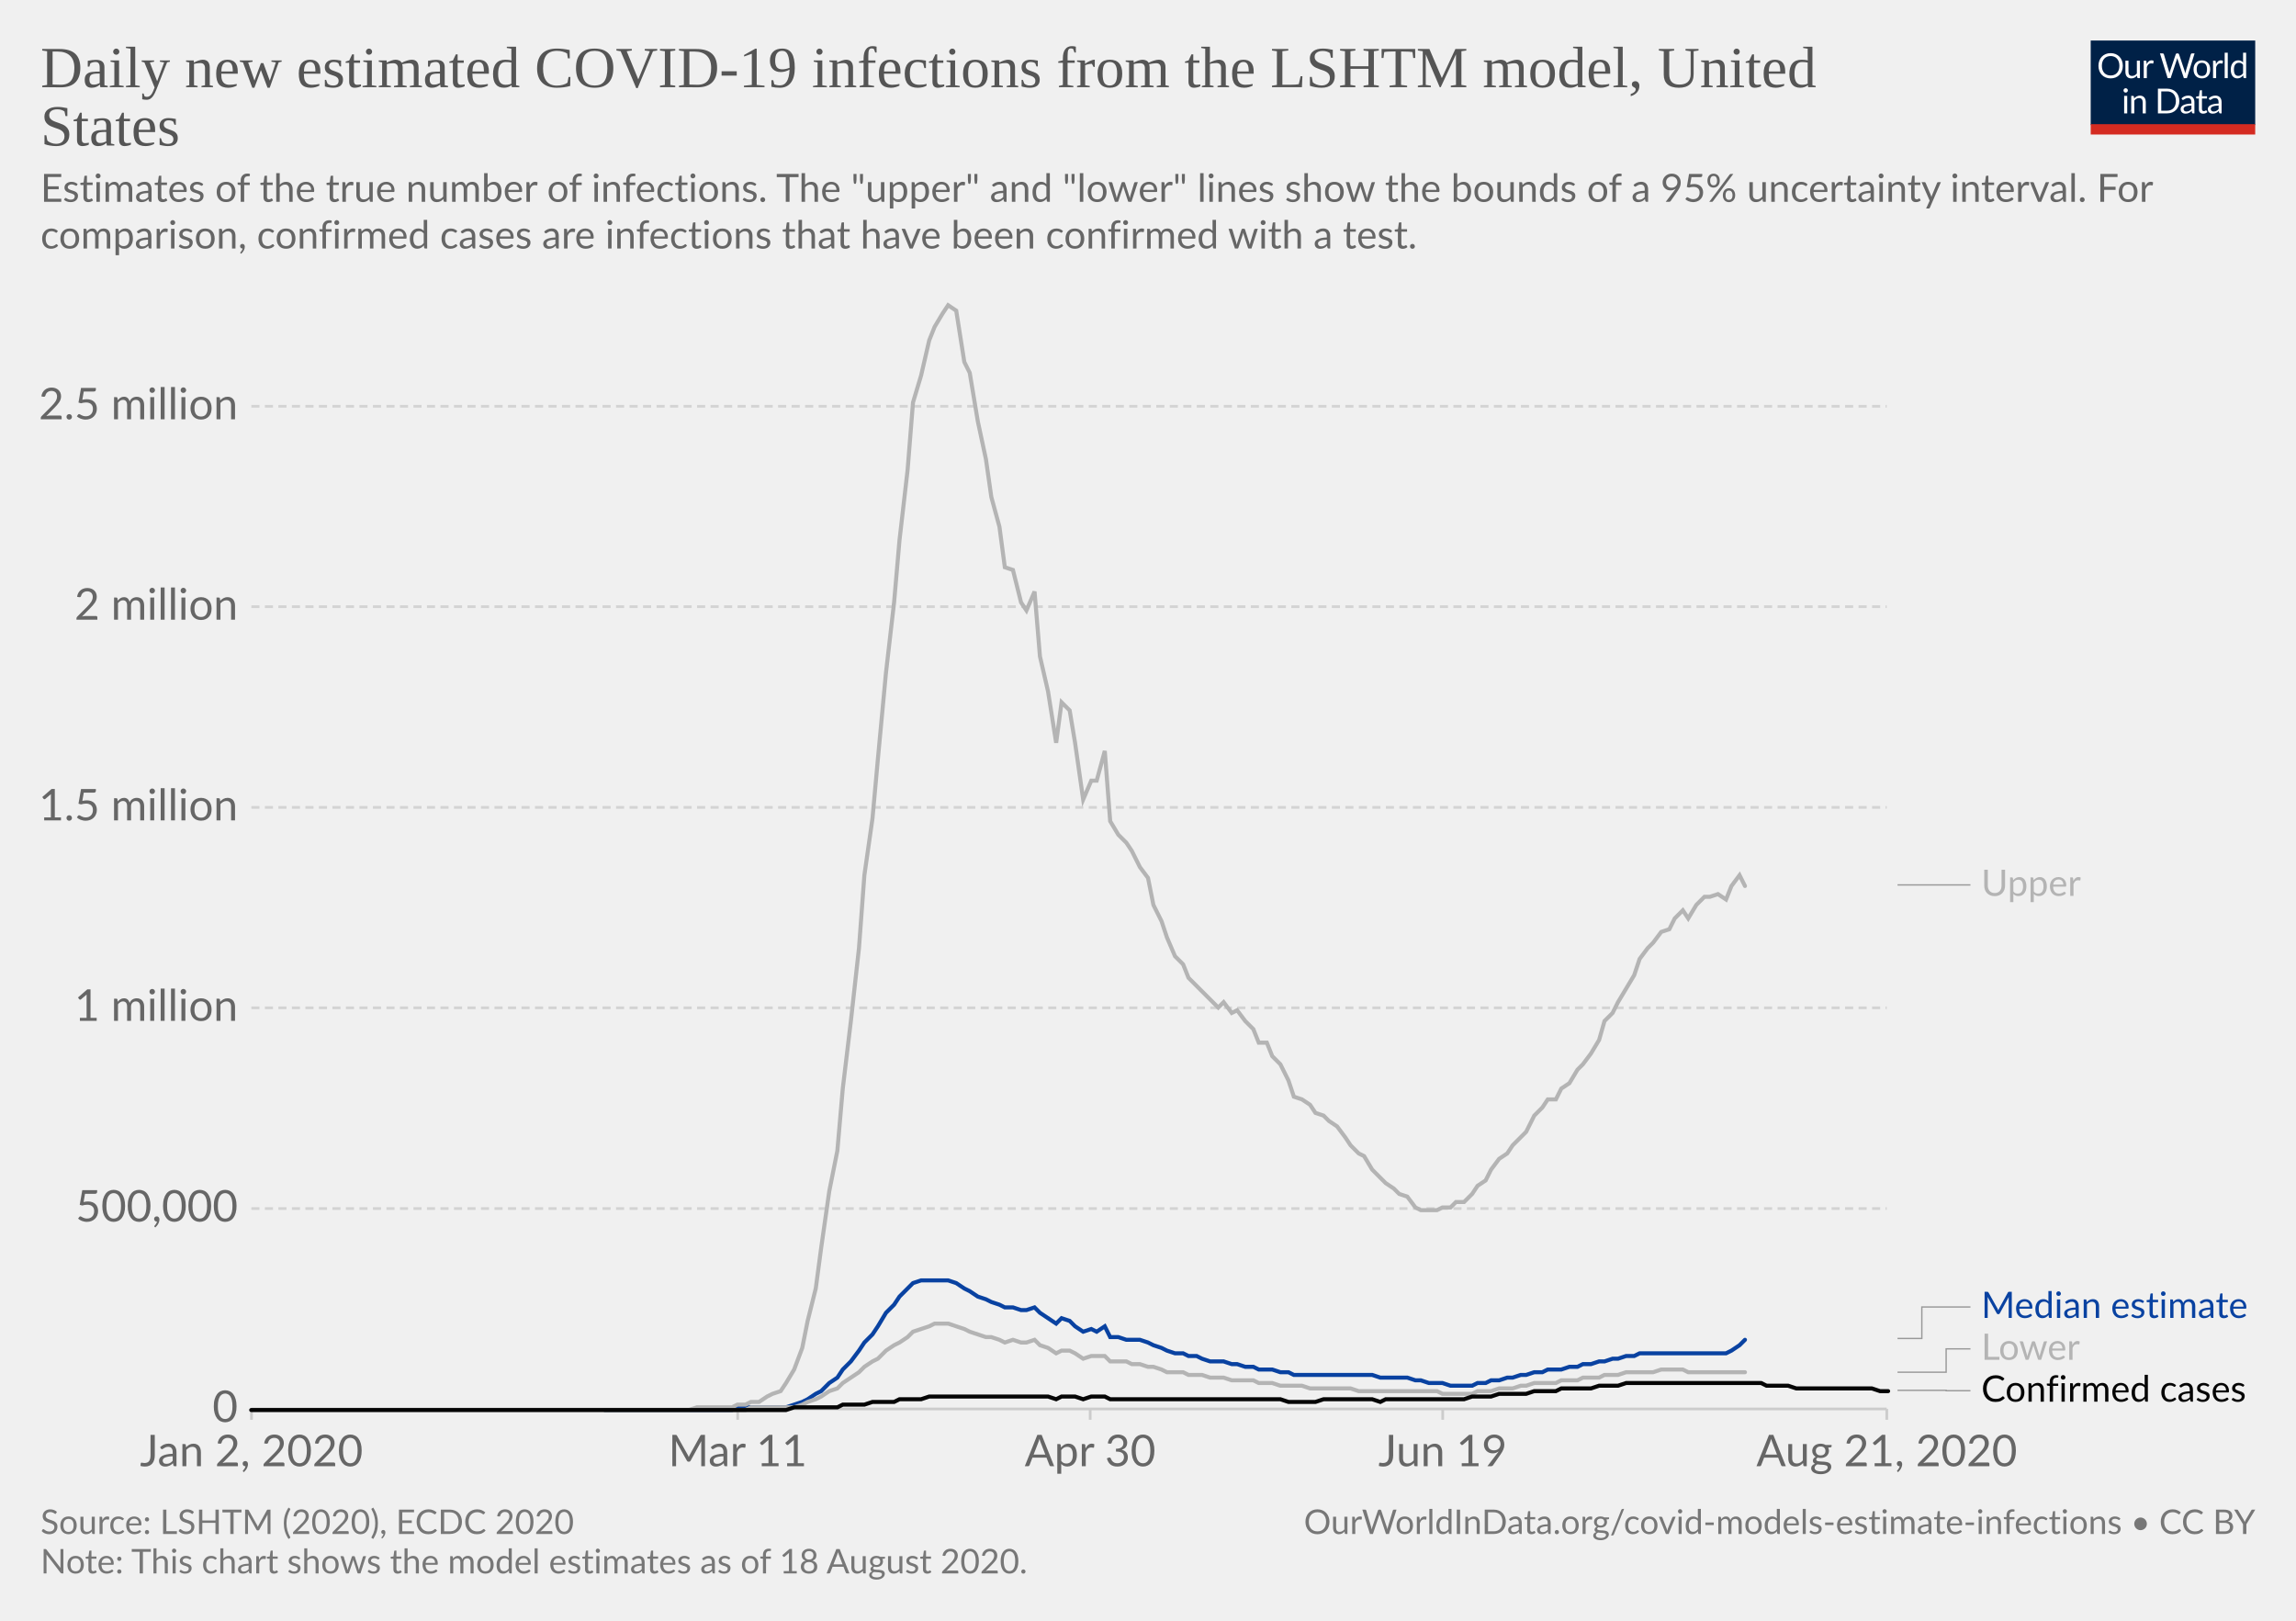
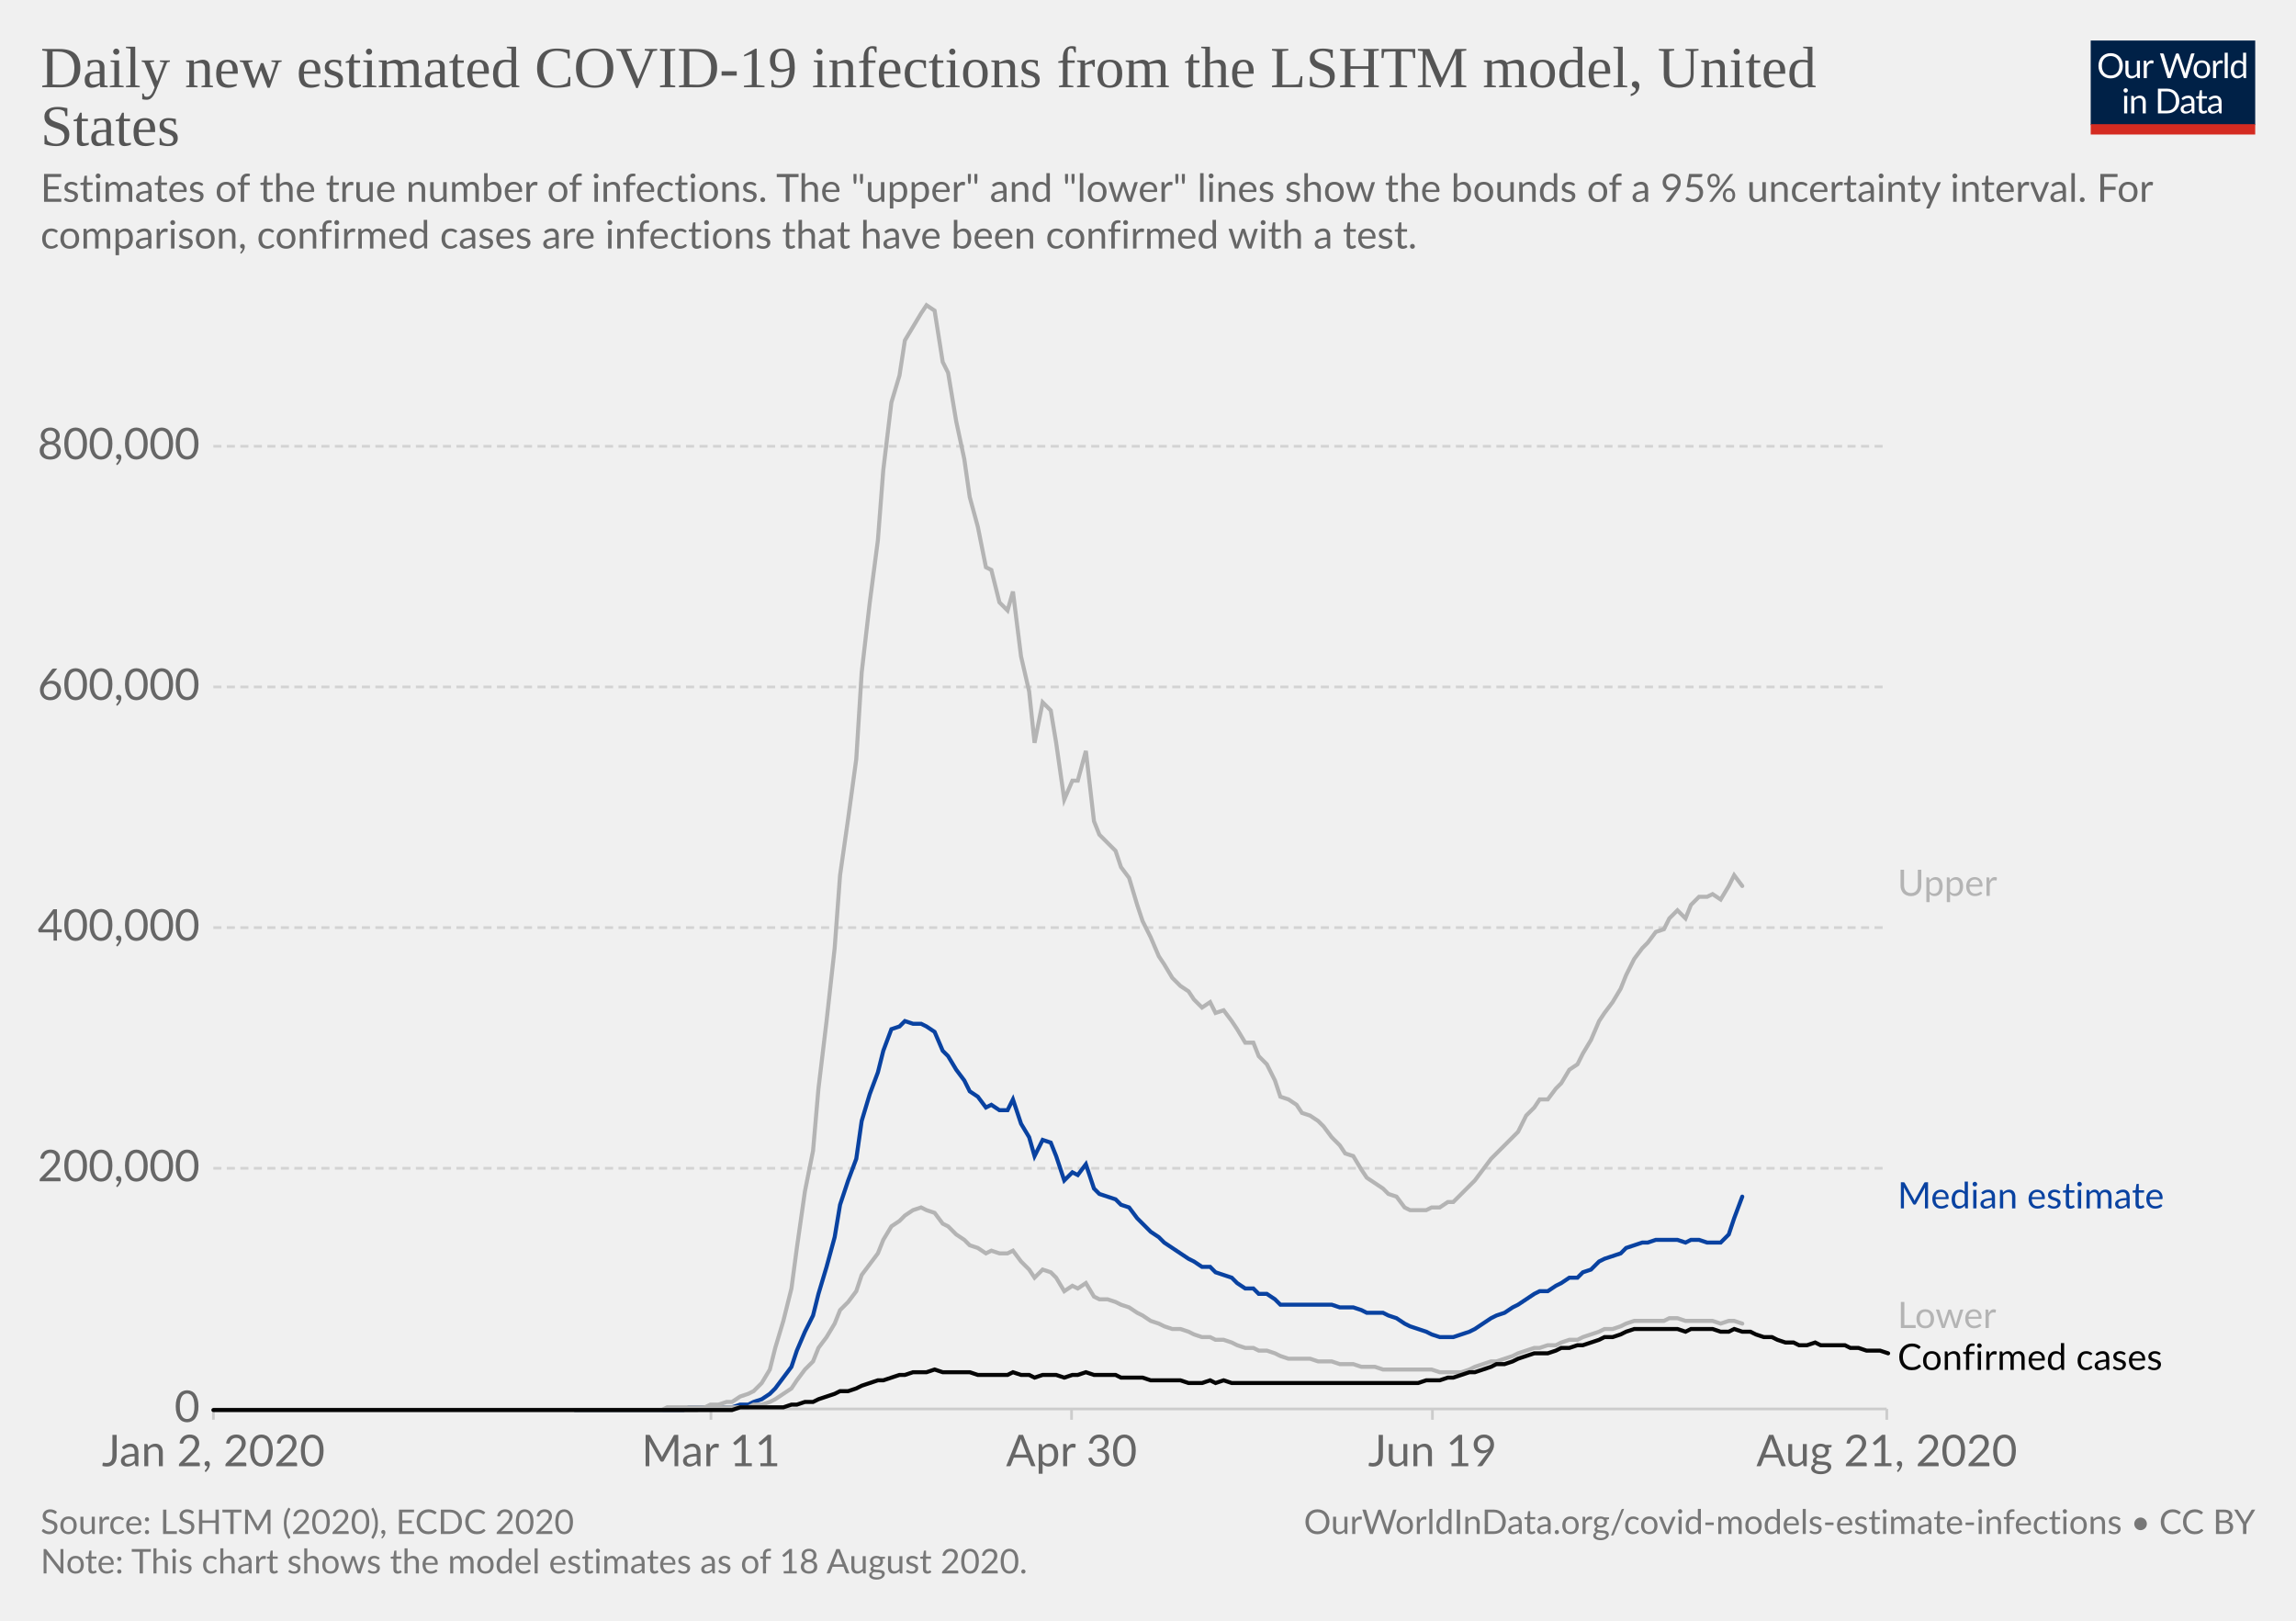
<svg xmlns="http://www.w3.org/2000/svg" version="1.1" style="background-color:#fff;-webkit-font-smoothing:antialiased" width="850" height="600" viewBox="0 0 850 600" font-family="Lato,'Helvetica Neue',Helvetica,Arial,sans-serif" font-size="18" text-rendering="optimizeLegibility">
  <g class="HeaderView">
    <g transform="matrix(.29 0 0 .29 774 15)">
      <svg width="210" height="120" viewBox="0 0 210 120" fill="none">
        <g clip-path="url(#clip0)">
          <path d="M0 0h210v107.89H0V0z" fill="#002147" />
          <path d="M40.98 32.25c0 2.36-.38 4.53-1.12 6.51a14.26 14.26 0 01-8.1 8.4c-1.9.78-4.02 1.17-6.34 1.17a16.6 16.6 0 01-6.33-1.17 14.31 14.31 0 01-8.08-8.4 18.29 18.29 0 01-1.12-6.51c0-2.36.38-4.53 1.12-6.5a14.32 14.32 0 018.07-8.44c1.92-.8 4.03-1.19 6.34-1.19 2.32 0 4.43.4 6.34 1.19 1.92.8 3.56 1.9 4.93 3.34a14.87 14.87 0 013.17 5.1 18.1 18.1 0 011.12 6.5zm-4.38 0c0-1.94-.26-3.68-.8-5.22a10.91 10.91 0 00-2.24-3.89 9.68 9.68 0 00-3.52-2.46 11.95 11.95 0 00-4.62-.86c-1.68 0-3.21.28-4.6.86a9.88 9.88 0 00-3.54 2.46 10.91 10.91 0 00-2.24 3.9c-.53 1.53-.8 3.27-.8 5.2 0 1.94.27 3.68.8 5.22a11.17 11.17 0 002.24 3.9 10.01 10.01 0 003.55 2.44c1.38.56 2.9.83 4.6.83 1.7 0 3.24-.27 4.61-.83a9.8 9.8 0 003.52-2.44 11.17 11.17 0 002.25-3.9c.53-1.54.8-3.28.8-5.21zm26.22-6.54V48H60.5c-.56 0-.9-.27-1.05-.81l-.31-2.4a12.45 12.45 0 01-3.26 2.6c-1.2.64-2.58.96-4.13.96-1.22 0-2.3-.2-3.24-.6a6.52 6.52 0 01-2.33-1.7 7.37 7.37 0 01-1.43-2.67c-.3-1.04-.46-2.2-.46-3.45V25.7h3.91v14.22c0 1.68.38 2.99 1.15 3.91.77.93 1.96 1.39 3.54 1.39 1.16 0 2.24-.27 3.23-.82a10.42 10.42 0 002.8-2.28V25.7h3.91zm8.61 4.47a9.94 9.94 0 012.6-3.56 5.64 5.64 0 013.76-1.3c.47 0 .92.05 1.34.15.44.1.83.27 1.17.49l-.3 2.92c-.09.37-.3.55-.66.55-.2 0-.5-.04-.9-.13a6.21 6.21 0 00-3.24.18c-.54.2-1.03.5-1.47.92-.42.4-.81.9-1.17 1.5-.33.58-.64 1.26-.92 2.02V48H67.7V25.71h2.25c.42 0 .72.08.88.25.16.16.27.44.33.83l.26 3.39zm61.16-13.7L122.75 48h-3.82l-7.99-24.05a21.95 21.95 0 01-.42-1.58 38.36 38.36 0 01-.44 1.58L102.05 48h-3.83L88.4 16.47h3.54c.38 0 .7.1.95.29.26.2.43.43.5.73l6.52 21.9c.1.4.2.83.28 1.28.1.46.2.94.29 1.46l.3-1.46c.12-.47.25-.9.38-1.27l7.41-21.91c.1-.25.26-.48.51-.69.27-.22.58-.33.95-.33h1.23c.38 0 .69.1.92.29.24.2.41.43.53.73l7.4 21.9a28.4 28.4 0 01.68 2.62 29.52 29.52 0 01.52-2.61l6.54-21.91c.07-.27.23-.5.48-.7.27-.21.58-.32.95-.32h3.32zm9.35 8.88c1.63 0 3.1.27 4.4.82a9.43 9.43 0 015.46 5.94c.5 1.4.74 2.98.74 4.73 0 1.76-.25 3.34-.74 4.75a9.43 9.43 0 01-5.46 5.92c-1.3.52-2.77.79-4.4.79-1.64 0-3.12-.27-4.44-.8a9.42 9.42 0 01-3.35-2.3c-.92-1-1.63-2.2-2.13-3.61-.49-1.41-.73-3-.73-4.75s.24-3.33.73-4.73c.5-1.43 1.2-2.64 2.13-3.63a9.4 9.4 0 013.35-2.31c1.32-.55 2.8-.82 4.44-.82zm0 19.89c2.2 0 3.84-.73 4.93-2.2 1.08-1.48 1.63-3.54 1.63-6.18 0-2.66-.55-4.72-1.63-6.2-1.09-1.49-2.73-2.23-4.93-2.23-1.12 0-2.09.2-2.93.57a5.7 5.7 0 00-2.06 1.65 7.5 7.5 0 00-1.24 2.67c-.26 1.04-.4 2.22-.4 3.54 0 2.64.55 4.7 1.64 6.18 1.1 1.47 2.76 2.2 4.99 2.2zm17.97-15.07a9.94 9.94 0 012.6-3.56 5.64 5.64 0 013.76-1.3c.47 0 .91.05 1.34.15.44.1.83.27 1.16.49l-.28 2.92c-.09.37-.31.55-.66.55-.2 0-.5-.04-.9-.13a6.2 6.2 0 00-3.24.18c-.54.2-1.03.5-1.47.92-.43.4-.82.9-1.17 1.5a13.1 13.1 0 00-.92 2.02V48h-3.94V25.71h2.24c.43 0 .72.08.88.25.17.16.28.44.33.83l.27 3.39zm15.04-14.59V48h-3.92V15.6h3.92zm19.55 15.43a6.22 6.22 0 00-2.38-2.05 6.7 6.7 0 00-2.86-.6c-2.07 0-3.66.75-4.77 2.23-1.12 1.48-1.68 3.6-1.68 6.33 0 1.46.13 2.7.38 3.74a7.29 7.29 0 001.1 2.56 4.35 4.35 0 001.78 1.45c.7.3 1.5.46 2.4.46 1.29 0 2.41-.3 3.36-.88a9.6 9.6 0 002.67-2.49V31.02zm3.91-15.43V48h-2.33c-.56 0-.9-.27-1.06-.81l-.35-2.71a12.13 12.13 0 01-3.25 2.77 8.28 8.28 0 01-4.23 1.06 7.31 7.31 0 01-6.14-2.9c-.73-.96-1.3-2.15-1.69-3.57a18.35 18.35 0 01.07-9.48 11.29 11.29 0 011.89-3.7 8.7 8.7 0 017.06-3.34 7.96 7.96 0 016.12 2.62V15.59h3.91zM46.61 70.71V93H42.7V70.71h3.91zm.84-7c0 .39-.08.75-.24 1.09a2.81 2.81 0 01-1.52 1.47 2.67 2.67 0 01-2.16 0 2.9 2.9 0 01-1.45-1.47 2.67 2.67 0 010-2.16c.15-.35.35-.65.6-.9.25-.27.53-.47.85-.62a2.67 2.67 0 012.16 0c.35.15.65.35.9.62.27.25.47.55.62.9.16.34.24.7.24 1.08zm7.97 10.24c.49-.54 1-1.04 1.54-1.48a9.85 9.85 0 013.66-1.84 8.96 8.96 0 015.43.35c.94.4 1.72.97 2.33 1.71a7.36 7.36 0 011.43 2.67c.32 1.04.49 2.19.49 3.45V93h-3.94V78.81c0-1.69-.4-3-1.17-3.92-.76-.93-1.93-1.4-3.5-1.4a6.6 6.6 0 00-3.25.83c-1 .56-1.92 1.31-2.77 2.27V93h-3.94V70.71h2.35c.56 0 .9.28 1.04.82l.3 2.42zm57.7 3.3c0 2.36-.37 4.5-1.11 6.44a14.3 14.3 0 01-3.17 4.98 14.1 14.1 0 01-4.93 3.2c-1.9.76-4.02 1.13-6.33 1.13H85.8V61.47h11.77c2.31 0 4.42.39 6.33 1.15a13.8 13.8 0 018.1 8.18 17.75 17.75 0 011.12 6.45zm-4.37 0c0-1.94-.26-3.67-.8-5.2a10.94 10.94 0 00-2.23-3.87 9.57 9.57 0 00-3.53-2.42 12.23 12.23 0 00-4.61-.83h-7.5v24.62h7.5c1.7 0 3.24-.28 4.61-.84a9.7 9.7 0 003.53-2.4 10.94 10.94 0 002.24-3.87c.53-1.53.8-3.26.8-5.2zm19.8 5.72c-1.8.06-3.34.2-4.62.44-1.26.22-2.3.51-3.1.88-.8.36-1.37.8-1.74 1.3-.35.5-.53 1.05-.53 1.67 0 .58.1 1.1.3 1.52a3 3 0 00.76 1.05c.34.27.73.46 1.17.6.45.11.94.17 1.45.17a7.28 7.28 0 003.5-.81 11.95 11.95 0 002.82-2.2v-4.62zm-12.65-9.11a12.73 12.73 0 013.98-2.66c1.43-.59 3-.88 4.73-.88 1.25 0 2.36.2 3.33.61a6.81 6.81 0 013.94 4.38c.33 1.04.5 2.19.5 3.43V93h-1.74a1.8 1.8 0 01-.88-.18c-.2-.13-.36-.38-.48-.74l-.44-2.12c-.59.55-1.16 1.03-1.72 1.46a9.48 9.48 0 01-3.74 1.7c-.69.15-1.46.23-2.3.23-.87 0-1.69-.12-2.45-.35a5.34 5.34 0 01-3.34-2.93 6.64 6.64 0 01-.49-2.64c0-.88.25-1.72.73-2.53a6.33 6.33 0 012.35-2.17c1.09-.63 2.5-1.15 4.25-1.54 1.75-.41 3.89-.65 6.42-.7v-1.75c0-1.73-.37-3.03-1.12-3.91-.75-.9-1.84-1.34-3.28-1.34-.97 0-1.78.12-2.44.37-.64.23-1.2.5-1.7.81l-1.23.82c-.33.23-.67.35-1 .35-.27 0-.5-.07-.69-.2a2.1 2.1 0 01-.48-.53l-.7-1.25zm27.67 19.5c-1.76 0-3.12-.5-4.07-1.48-.94-.98-1.41-2.4-1.41-4.25V74h-2.68a.9.9 0 01-.6-.2c-.16-.14-.24-.36-.24-.66v-1.56l3.65-.46.9-6.89a.9.9 0 01.29-.52.88.88 0 01.62-.22H142v7.67h6.44V74H142v13.38c0 .94.22 1.63.68 2.09.45.45 1.04.68 1.76.68a3.21 3.21 0 001.85-.53l.55-.35c.16-.12.3-.18.41-.18.2 0 .4.13.55.38l1.15 1.87a7.45 7.45 0 01-2.44 1.5c-.96.35-1.94.52-2.95.52zm19.68-10.4c-1.8.07-3.34.21-4.62.45-1.26.22-2.3.51-3.1.88-.8.36-1.37.8-1.74 1.3-.35.5-.53 1.05-.53 1.67 0 .58.1 1.1.3 1.52.18.42.44.77.76 1.05.34.27.73.46 1.17.6.45.11.94.17 1.45.17a7.3 7.3 0 003.5-.81 12.04 12.04 0 002.82-2.2v-4.62zm-12.65-9.1a12.72 12.72 0 013.99-2.66c1.42-.59 3-.88 4.72-.88 1.25 0 2.36.2 3.33.61a6.81 6.81 0 013.94 4.38c.33 1.04.5 2.19.5 3.43V93h-1.74a1.8 1.8 0 01-.88-.18c-.2-.13-.36-.38-.48-.74l-.44-2.12c-.59.55-1.16 1.03-1.72 1.46a9.48 9.48 0 01-3.74 1.7c-.69.15-1.46.23-2.3.23-.87 0-1.69-.12-2.45-.35a5.33 5.33 0 01-3.34-2.93 6.62 6.62 0 01-.49-2.64c0-.88.25-1.72.73-2.53a6.33 6.33 0 012.35-2.17c1.09-.63 2.5-1.15 4.25-1.54a31.2 31.2 0 016.42-.7v-1.75c0-1.73-.37-3.03-1.12-3.91-.75-.9-1.84-1.34-3.28-1.34-.97 0-1.78.12-2.44.37-.64.23-1.2.5-1.7.81-.46.3-.87.57-1.22.82-.34.23-.68.35-1.02.35-.26 0-.49-.07-.68-.2a1.88 1.88 0 01-.48-.53l-.7-1.25z" fill="#fff" />
          <path fill="#D42B21" d="M0 106.79h210V120H0z" />
        </g>
        <defs>
          <clipPath id="clip0">
            <path fill="#fff" d="M0 0h210v120H0z" />
          </clipPath>
        </defs>
      </svg>
    </g>
    <a href="https://ourworldindata.org/grapher/daily-new-estimated-covid-19-infections-lshtm-model" target="_blank" font-family="&quot;Playfair Display&quot;,Georgia,&quot;Times New Roman&quot;,serif">
      <text font-size="21.6" x="15" y="32.3" fill="#555">
        <tspan x="15" y="32.28">Daily new estimated COVID-19 infections from the LSHTM model, United</tspan>
        <tspan x="15" y="53.88">States</tspan>
      </text>
    </a>
    <text font-size="14.4" x="15" y="74.7" fill="#666">
      <tspan x="15" y="74.72">Estimates of the true number of infections. The "upper" and "lower" lines show the bounds of a 95% uncertainty interval. For</tspan>
      <tspan x="15" y="92">comparison, confirmed cases are infections that have been confirmed with a test.</tspan>
    </text>
  </g>
  <g class="LineChart">
    <defs>
      <clipPath id="a">
-         <path d="M83.06 0h830v859.2h-830z" />
+         <path d="M68.97 0h830v859.2h-830z" />
      </clipPath>
    </defs>
    <g class="AxisBoxView">
      <g class="HorizontalAxis">
-         <path stroke="#ccc" d="M93.1 521.6v4M273.1 521.6v4M403.6 521.6v4M534.1 521.6v4M698.5 521.6v4" />
-         <text x="93.1" y="542.8" fill="#666" text-anchor="middle" font-size="16.2">Jan 2, 2020</text>
-         <text x="273.1" y="542.8" fill="#666" text-anchor="middle" font-size="16.2">Mar 11</text>
-         <text x="403.6" y="542.8" fill="#666" text-anchor="middle" font-size="16.2">Apr 30</text>
-         <text x="534.1" y="542.8" fill="#666" text-anchor="middle" font-size="16.2">Jun 19</text>
+         <path stroke="#ccc" d="M79 521.6v4M263.2 521.6v4M396.7 521.6v4M530.3 521.6v4M698.5 521.6v4" />
+         <text x="79" y="542.8" fill="#666" text-anchor="middle" font-size="16.2">Jan 2, 2020</text>
+         <text x="263.2" y="542.8" fill="#666" text-anchor="middle" font-size="16.2">Mar 11</text>
+         <text x="396.7" y="542.8" fill="#666" text-anchor="middle" font-size="16.2">Apr 30</text>
+         <text x="530.3" y="542.8" fill="#666" text-anchor="middle" font-size="16.2">Jun 19</text>
        <text x="698.5" y="542.8" fill="#666" text-anchor="middle" font-size="16.2">Aug 21, 2020</text>
      </g>
      <g class="VerticalAxis" fill="#666" dominant-baseline="middle" text-anchor="end" font-size="16.2">
-         <text x="88.06" y="521.6">0</text>
-         <text x="88.06" y="447.4">500,000</text>
-         <text x="88.06" y="373.1">1 million</text>
-         <text x="88.06" y="298.9">1.5 million</text>
-         <text x="88.06" y="224.6">2 million</text>
-         <text x="88.06" y="150.4">2.5 million</text>
+         <text x="73.97" y="521.6">0</text>
+         <text x="73.97" y="432.5">200,000</text>
+         <text x="73.97" y="343.4">400,000</text>
+         <text x="73.97" y="254.3">600,000</text>
+         <text x="73.97" y="165.2">800,000</text>
      </g>
      <g class="AxisGridLines horizontalLines">
-         <path stroke="#ccc" d="M93.06 521.6h605.42" />
-         <path stroke="#d3d3d3" stroke-dasharray="3,2" d="M93.06 447.4h605.42M93.06 373.1h605.42M93.06 298.9h605.42M93.06 224.6h605.42M93.06 150.4h605.42" />
+         <path stroke="#ccc" d="M78.97 521.6h619.51" />
+         <path stroke="#d3d3d3" stroke-dasharray="3,2" d="M78.97 432.5h619.51M78.97 343.4h619.51M78.97 254.3h619.51M78.97 165.2h619.51" />
      </g>
    </g>
    <g clip-path="url(#a)">
      <g class="HeightedLegend" cursor="default">
        <g class="legendMark">
-           <g class="indicator">
-             <path d="M702.48 327.6h13.5v0h13.5" stroke="#999" stroke-width=".5" fill="none" />
-           </g>
-           <text font-size="13.5" x="733.5" y="331.7" fill="#b4b4b4">
-             <tspan x="733.48" y="331.65">Upper</tspan>
+           <text font-size="13.5" x="702.5" y="331.7" fill="#b4b4b4">
+             <tspan x="702.48" y="331.65">Upper</tspan>
          </text>
        </g>
        <g class="legendMark">
-           <g class="indicator">
-             <path d="M702.48 495.5h9v-11.65h18" stroke="#999" stroke-width=".5" fill="none" />
-           </g>
-           <text font-size="13.5" x="733.5" y="487.9" fill="#0942a1">
-             <tspan x="733.48" y="487.9">Median estimate</tspan>
+           <text font-size="13.5" x="702.5" y="447.4" fill="#0942a1">
+             <tspan x="702.48" y="447.35">Median estimate</tspan>
          </text>
        </g>
        <g class="legendMark">
-           <g class="indicator">
-             <path d="M702.48 508h18v-8.65h9" stroke="#999" stroke-width=".5" fill="none" />
-           </g>
-           <text font-size="13.5" x="733.5" y="503.4" fill="#b4b4b4">
-             <tspan x="733.48" y="503.4">Lower</tspan>
+           <text font-size="13.5" x="702.5" y="491.7" fill="#b4b4b4">
+             <tspan x="702.48" y="491.65">Lower</tspan>
          </text>
        </g>
        <g class="legendMark">
-           <g class="indicator">
-             <path d="M702.48 514.7h18v.15h9" stroke="#999" stroke-width=".5" fill="none" />
-           </g>
-           <text font-size="13.5" x="733.5" y="518.9" fill="#050505">
-             <tspan x="733.48" y="518.9">Confirmed cases</tspan>
+           <text font-size="13.5" x="702.5" y="507.2" fill="#050505">
+             <tspan x="702.48" y="507.15">Confirmed cases</tspan>
          </text>
        </g>
      </g>
      <g class="Lines">
        <g class="key-United-States_0">
-           <path stroke="#0942a1" stroke-linecap="round" d="M224 522h47l2-1h18l3-1 3-1 2-1 3-2 2-1 3-3 3-2 2-3 3-3 3-4 2-3 3-3 2-3 3-5 3-3 2-3 3-3 2-2 3-1h10l3 1 3 2 2 1 3 2 3 1 2 1 3 1 2 1h3l3 1h2l3-1 2 2 3 2 3 2 2-2 3 1 2 2 3 2 3-1 2 1 3-2 2 4h3l3 1h5l3 1 2 1 3 1 2 1 3 1h3l2 1h3l2 1 3 1h5l3 1h2l3 1h3l2 1h5l3 1h3l2 1h29l3 1h10l3 1h2l3 1h5l3 1h8l2-1h3l2-1h3l3-1h2l3-1h2l3-1h3l2-1h5l3-1h3l2-1h3l3-1h2l3-1h2l3-1h3l2-1h32l2-1 3-2 2-2" fill="none" stroke-width="1.5" />
+           <path stroke="#0942a1" stroke-linecap="round" d="M213 522h40l2-1h16l3-1h3l2-1 3-1 3-2 2-2 3-4 3-4 2-6 3-7 3-6 2-8 3-10 3-11 2-12 3-9 3-8 2-14 3-10 3-8 2-8 3-8 3-1 2-2 3 1h3l2 1 3 2 3 7 2 2 3 5 3 4 2 4 3 2 3 4 2-1 3 2h3l2-4 3 9 3 5 2 7 3-6 3 1 2 5 3 9 3-3 2 1 3-4 3 9 2 2 3 1 3 1 2 2 3 1 3 4 2 2 3 3 3 2 2 2 3 2 3 2 3 2 2 1 3 2h3l2 2 3 1 3 1 2 2 3 2h3l2 2h3l3 2 2 2h19l3 1h5l3 1 2 1h6l2 1 3 1 3 2 2 1 3 1 3 1 2 1 3 1h5l3-1 3-1 2-1 3-2 3-2 2-1 3-1 3-2 2-1 3-2 3-2 2-1h3l3-2 2-1 3-2h3l2-2 3-1 3-3 2-1 3-1 3-1 2-2 3-1 3-1h2l3-1h8l3 1 2-1h3l3 1h5l3-3 2-6 3-8" fill="none" stroke-width="1.5" />
        </g>
        <g class="key-United-States_1">
-           <path stroke="#b4b4b4" stroke-linecap="round" d="M224 522h52l2-1h16l3-1 2-1 3-1 2-1 3-2 3-1 2-2 3-2 3-2 2-2 3-2 2-1 3-3 3-2 2-1 3-2 2-2 3-1 3-1 2-1h5l3 1 3 1 2 1 3 1 3 1h2l3 1 2 1 3-1 3 1h2l3-1 2 2 3 1 3 2 2-1h3l2 1 3 2 3-1h5l2 2h6l2 1h3l3 1h2l3 1 2 1h6l2 1h5l3 1h5l3 1h8l2 1h5l3 1h8l3 1h15l3 1h29l2 1h11l2-1h5l3-1h5l3-1h2l3-1h8l2-1h6l2-1h6l2-1h5l3-1h10l3-1h8l2 1h21" fill="none" stroke-width="1.5" />
+           <path stroke="#b4b4b4" stroke-linecap="round" d="M213 522h45l3-1h16l2-1h3l3-1 2-1 3-2 3-2 2-3 3-4 3-3 2-5 3-4 3-5 2-5 3-3 3-4 2-6 3-4 3-4 2-5 3-5 3-2 2-2 3-2 3-1 2 1 3 1 3 4 2 1 3 3 3 2 2 2 3 1 3 2 2-1 3 1h3l2-1 3 4 3 3 2 3 3-3 3 1 2 2 3 5 3-2 2 1 3-2 3 5 2 1h3l3 1 2 1 3 1 3 2 2 1 3 2 3 1 2 1 3 1h3l3 1 2 1 3 1h3l2 1h3l3 1 2 1 3 1h3l2 1h3l3 1 2 1 3 1h8l3 1h5l3 1h5l3 1h5l3 1h18l3 1h8l3-1 2-1 3-1 3-1h2l3-1 3-1 2-1 3-1 3-1h2l3-1h3l2-1 3-1h3l2-1 3-1 3-1 2-1h3l3-1 2-1 3-1h11l2-1h3l3 1h10l3 1 3-1h2l3 1" fill="none" stroke-width="1.5" />
        </g>
        <g class="key-United-States_2">
-           <path stroke="#b4b4b4" stroke-linecap="round" d="M224 522h31l3-1h13l2-1h3l2-1h3l3-2 2-1 3-1 2-3 3-5 3-8 2-10 3-12 2-15 3-21 3-15 2-23 3-25 3-27 2-27 3-21 2-22 3-32 3-26 2-23 3-26 2-25 3-10 3-13 2-5 3-5 2-3 3 2 3 19 2 4 3 18 3 14 2 14 3 11 2 15 3 1 3 12 2 3 3-7 2 24 3 13 3 19 2-15 3 3 2 12 3 21 3-7h2l3-11 2 26 3 5 3 3 2 3 3 6 3 4 2 10 3 6 2 6 3 7 3 3 2 5 3 3 2 2 3 3 3 3 2-2 3 4 2-1 3 4 3 3 2 5h3l2 5 3 3 3 6 2 6 3 1 3 2 2 3 3 1 2 2 3 2 3 4 2 3 3 3 2 1 3 5 3 3 2 2 3 2 2 2 3 1 3 4 2 1h6l2-1h3l2-2h3l3-3 2-3 3-2 2-4 3-4 3-2 2-3 3-3 2-2 3-6 3-3 2-3h3l2-4 3-2 3-5 2-2 3-4 3-5 2-7 3-3 2-4 3-5 3-5 2-6 3-4 2-2 3-4 3-1 2-4 3-3 2 3 3-5 3-3h2l3-1 3 2 2-5 3-4 2 4" fill="none" stroke-width="1.5" />
+           <path stroke="#b4b4b4" stroke-linecap="round" d="M213 522h32l2-1h14l2-1h3l3-1h2l3-2 3-1 2-1 3-3 3-5 2-8 3-10 3-12 2-15 3-21 3-15 2-23 3-25 3-27 2-27 3-21 3-22 2-32 3-26 3-23 2-26 3-25 3-10 2-13 3-5 3-5 2-3 3 2 3 19 2 4 3 18 3 14 2 14 3 11 3 15 2 1 3 12 3 3 2-7 3 24 3 13 2 19 3-15 3 3 2 12 3 21 3-7h2l3-11 3 26 2 5 3 3 3 3 2 6 3 4 3 10 2 6 3 6 3 7 2 3 3 5 3 3 3 2 2 3 3 3 3-2 2 4 3-1 3 4 2 3 3 5h3l2 5 3 3 3 6 2 6 3 1 3 2 2 3 3 1 3 2 2 2 3 4 3 3 2 3 3 1 3 5 2 3 3 2 3 2 2 2 3 1 3 4 2 1h6l2-1h3l3-2h2l3-3 3-3 2-2 3-4 3-4 2-2 3-3 3-3 2-2 3-6 3-3 2-3h3l3-4 2-2 3-5 3-2 2-4 3-5 3-7 2-3 3-4 3-5 2-5 3-6 3-4 2-2 3-4 3-1 2-4 3-3 3 3 2-5 3-3h3l2-1 3 2 3-5 2-4 3 4" fill="none" stroke-width="1.5" />
        </g>
        <g class="key-United-States_3">
-           <path stroke="#050505" stroke-linecap="round" d="M93 522h198l3-1h16l2-1h8l3-1h8l2-1h8l3-1h44l3 1 2-1h5l3 1 3-1h5l2 1h63l3 1h10l3-1h18l3 1 2-1h29l3-1h7l3-1h10l3-1h8l2-1h11l3-1h7l3-1h50l2 1h8l3 1h28l3 1h3" fill="none" stroke-width="1.5" />
+           <path stroke="#050505" stroke-linecap="round" d="M79 522h192l3-1h16l3-1h2l3-1h3l2-1 3-1 3-1 2-1h3l3-1 2-1 3-1 3-1h2l3-1 3-1h2l3-1h5l3-1 3 1h10l3 1h11l2-1 3 1h3l2 1 3-1h5l3 1 3-1h2l3-1 3 1h8l2 1h8l3 1h11l3 1h5l3-1 2 1 3-1 3 1h69l3-1h5l3-1h2l3-1 3-1h2l3-1 3-1 2-1h3l3-1 2-1 3-1 3-1h5l3-1 2-1h3l3-1h2l3-1 3-1 2-1h3l3-1 2-1 3-1h16l3 1 2-1h8l3 1h3l2-1 3 1h3l2 1 3 1h3l2 1 3 1h3l2 1h3l3-1 2 1h9l2 1h3l3 1h5l3 1" fill="none" stroke-width="1.5" />
        </g>
      </g>
    </g>
  </g>
  <g class="SourcesFooter" fill="#777">
    <g class="clickable" fill="#777">
      <text font-size="12.6" x="15" y="567.9">
        <tspan x="15" y="567.88">Source: LSHTM (2020), ECDC 2020</tspan>
      </text>
    </g>
    <text font-size="12.6" x="15" y="582.5">
      <tspan x="15" y="582.48">Note: This chart shows the model estimates as of 18 August 2020.</tspan>
    </text>
    <text font-size="12.6" x="482.7" y="567.9">
      <tspan x="482.7" y="567.88">
        <a target="_blank" href="https://ourworldindata.org/covid-models-estimate-infections" fill="#777">OurWorldInData.org/covid-models-estimate-infections</a> • <a class="cclogo" href="http://creativecommons.org/licenses/by/4.0/deed.en_US" target="_blank" fill="#777">CC BY</a>
      </tspan>
    </text>
  </g>
</svg>
